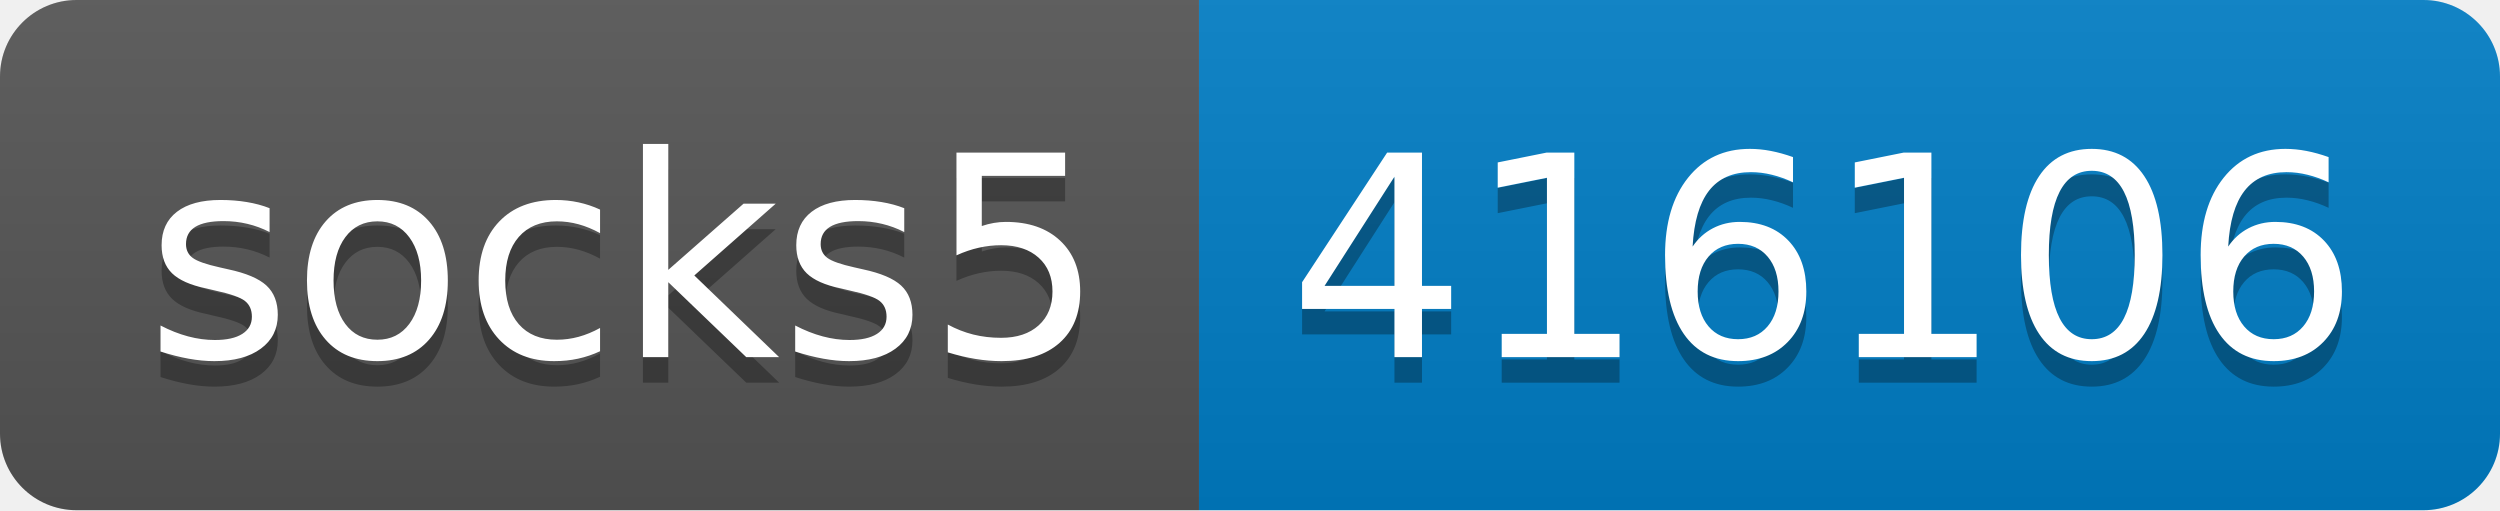
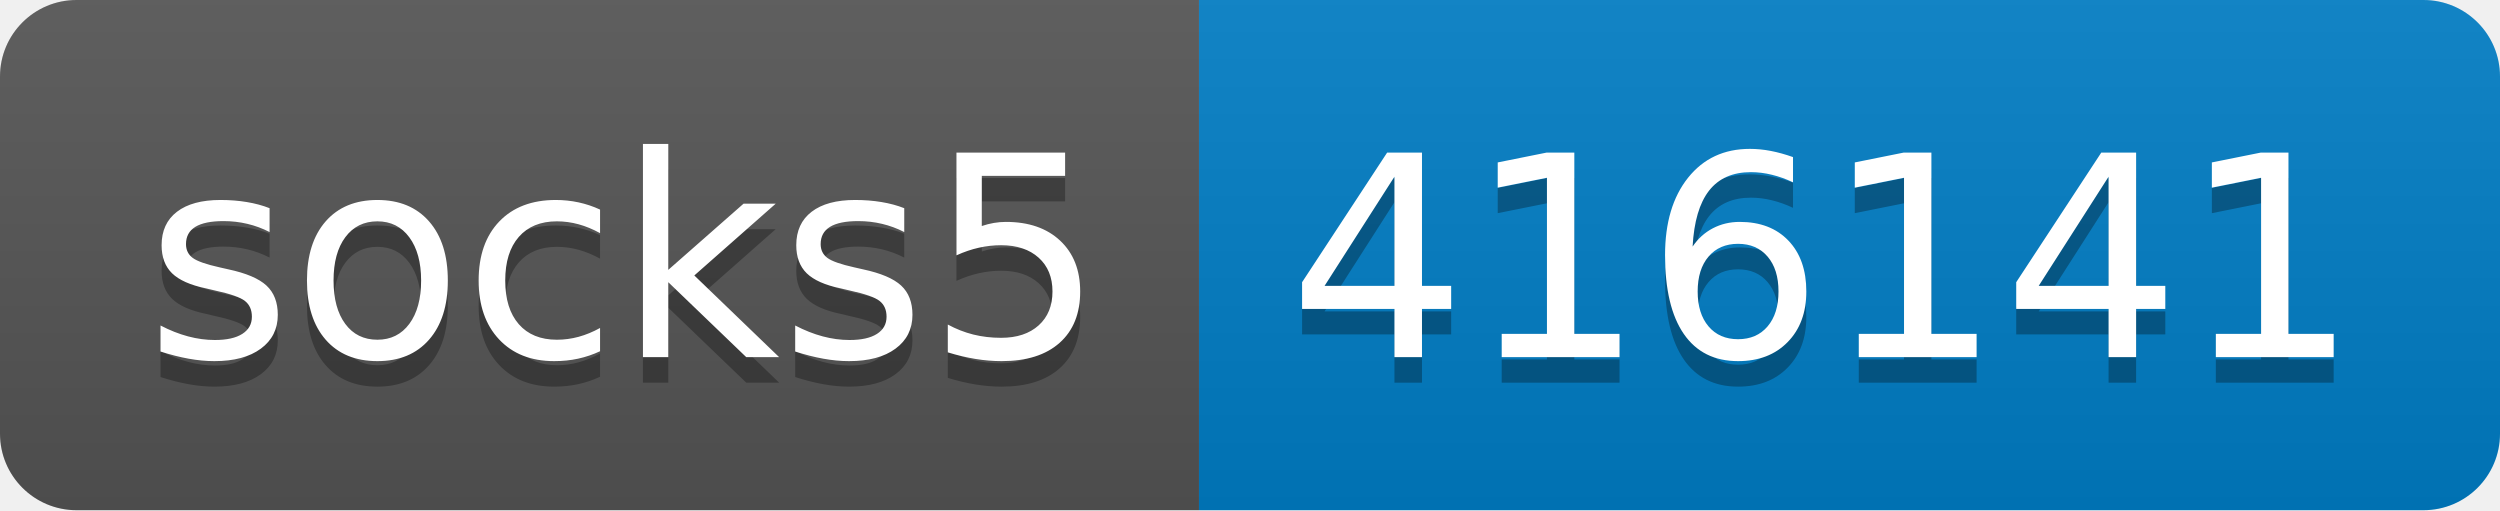
- <svg xmlns="http://www.w3.org/2000/svg" width="98" height="20" role="img" aria-label="socks5: 416106">
+ <svg xmlns="http://www.w3.org/2000/svg" width="98" height="20" role="img" aria-label="socks5: 416141">
  <linearGradient id="s" x2="0" y2="100%">
    <stop offset="0" stop-color="#bbb" stop-opacity=".1" />
    <stop offset="1" stop-opacity=".1" />
  </linearGradient>
  <clipPath id="r">
    <rect width="98" height="20" rx="3" fill="#fff" />
  </clipPath>
  <g clip-path="url(#r)">
    <rect width="47" height="20" fill="#555" />
    <rect x="47" width="51" height="20" fill="#007ec6" />
    <rect width="98" height="20" fill="url(#s)" />
  </g>
  <g fill="#fff" text-anchor="middle" font-family="Verdana,Geneva,DejaVu Sans,sans-serif" text-rendering="geometricPrecision" font-size="110">
    <text aria-hidden="true" x="245" y="150" fill="#010101" fill-opacity=".3" transform="scale(.1)" textLength="370">socks5</text>
    <text x="245" y="140" transform="scale(.1)" fill="#fff" textLength="370">socks5</text>
-     <text aria-hidden="true" x="715" y="150" fill="#010101" fill-opacity=".3" transform="scale(.1)" textLength="410">416106</text>
-     <text x="715" y="140" transform="scale(.1)" fill="#fff" textLength="410">416106</text>
+     <text aria-hidden="true" x="715" y="150" fill="#010101" fill-opacity=".3" transform="scale(.1)" textLength="410">416141</text>
+     <text x="715" y="140" transform="scale(.1)" fill="#fff" textLength="410">416141</text>
  </g>
</svg>
